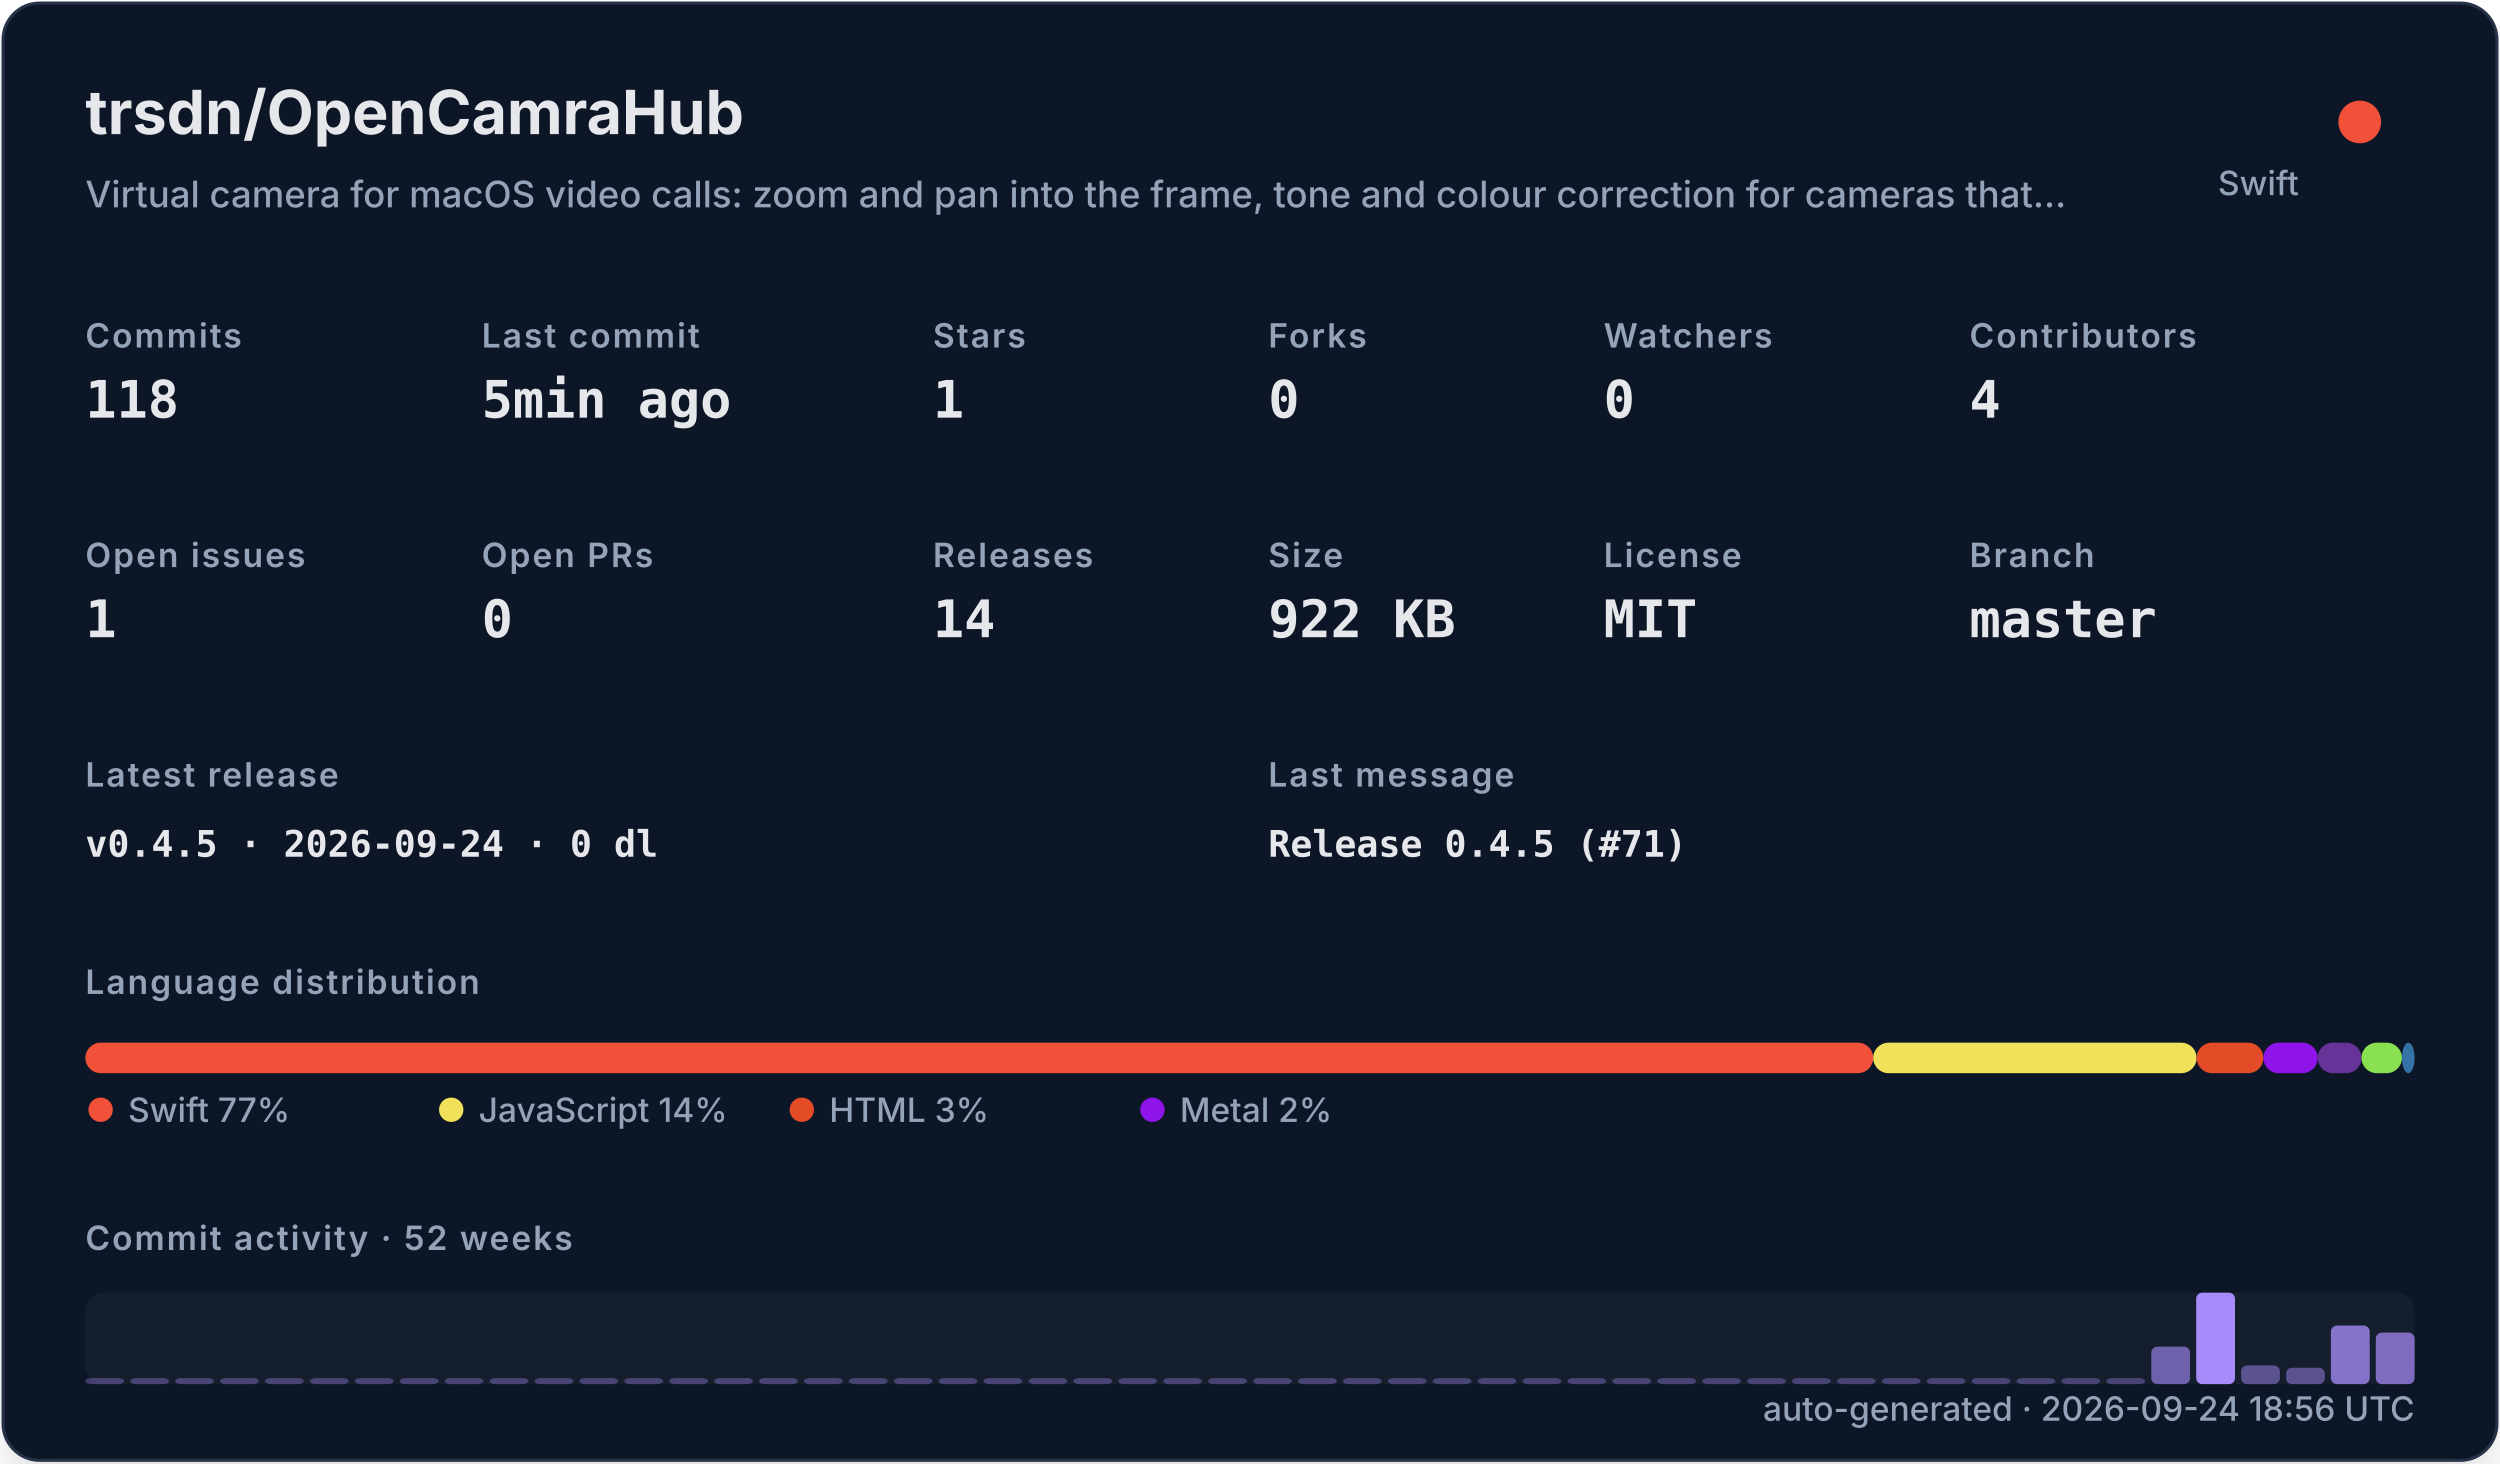
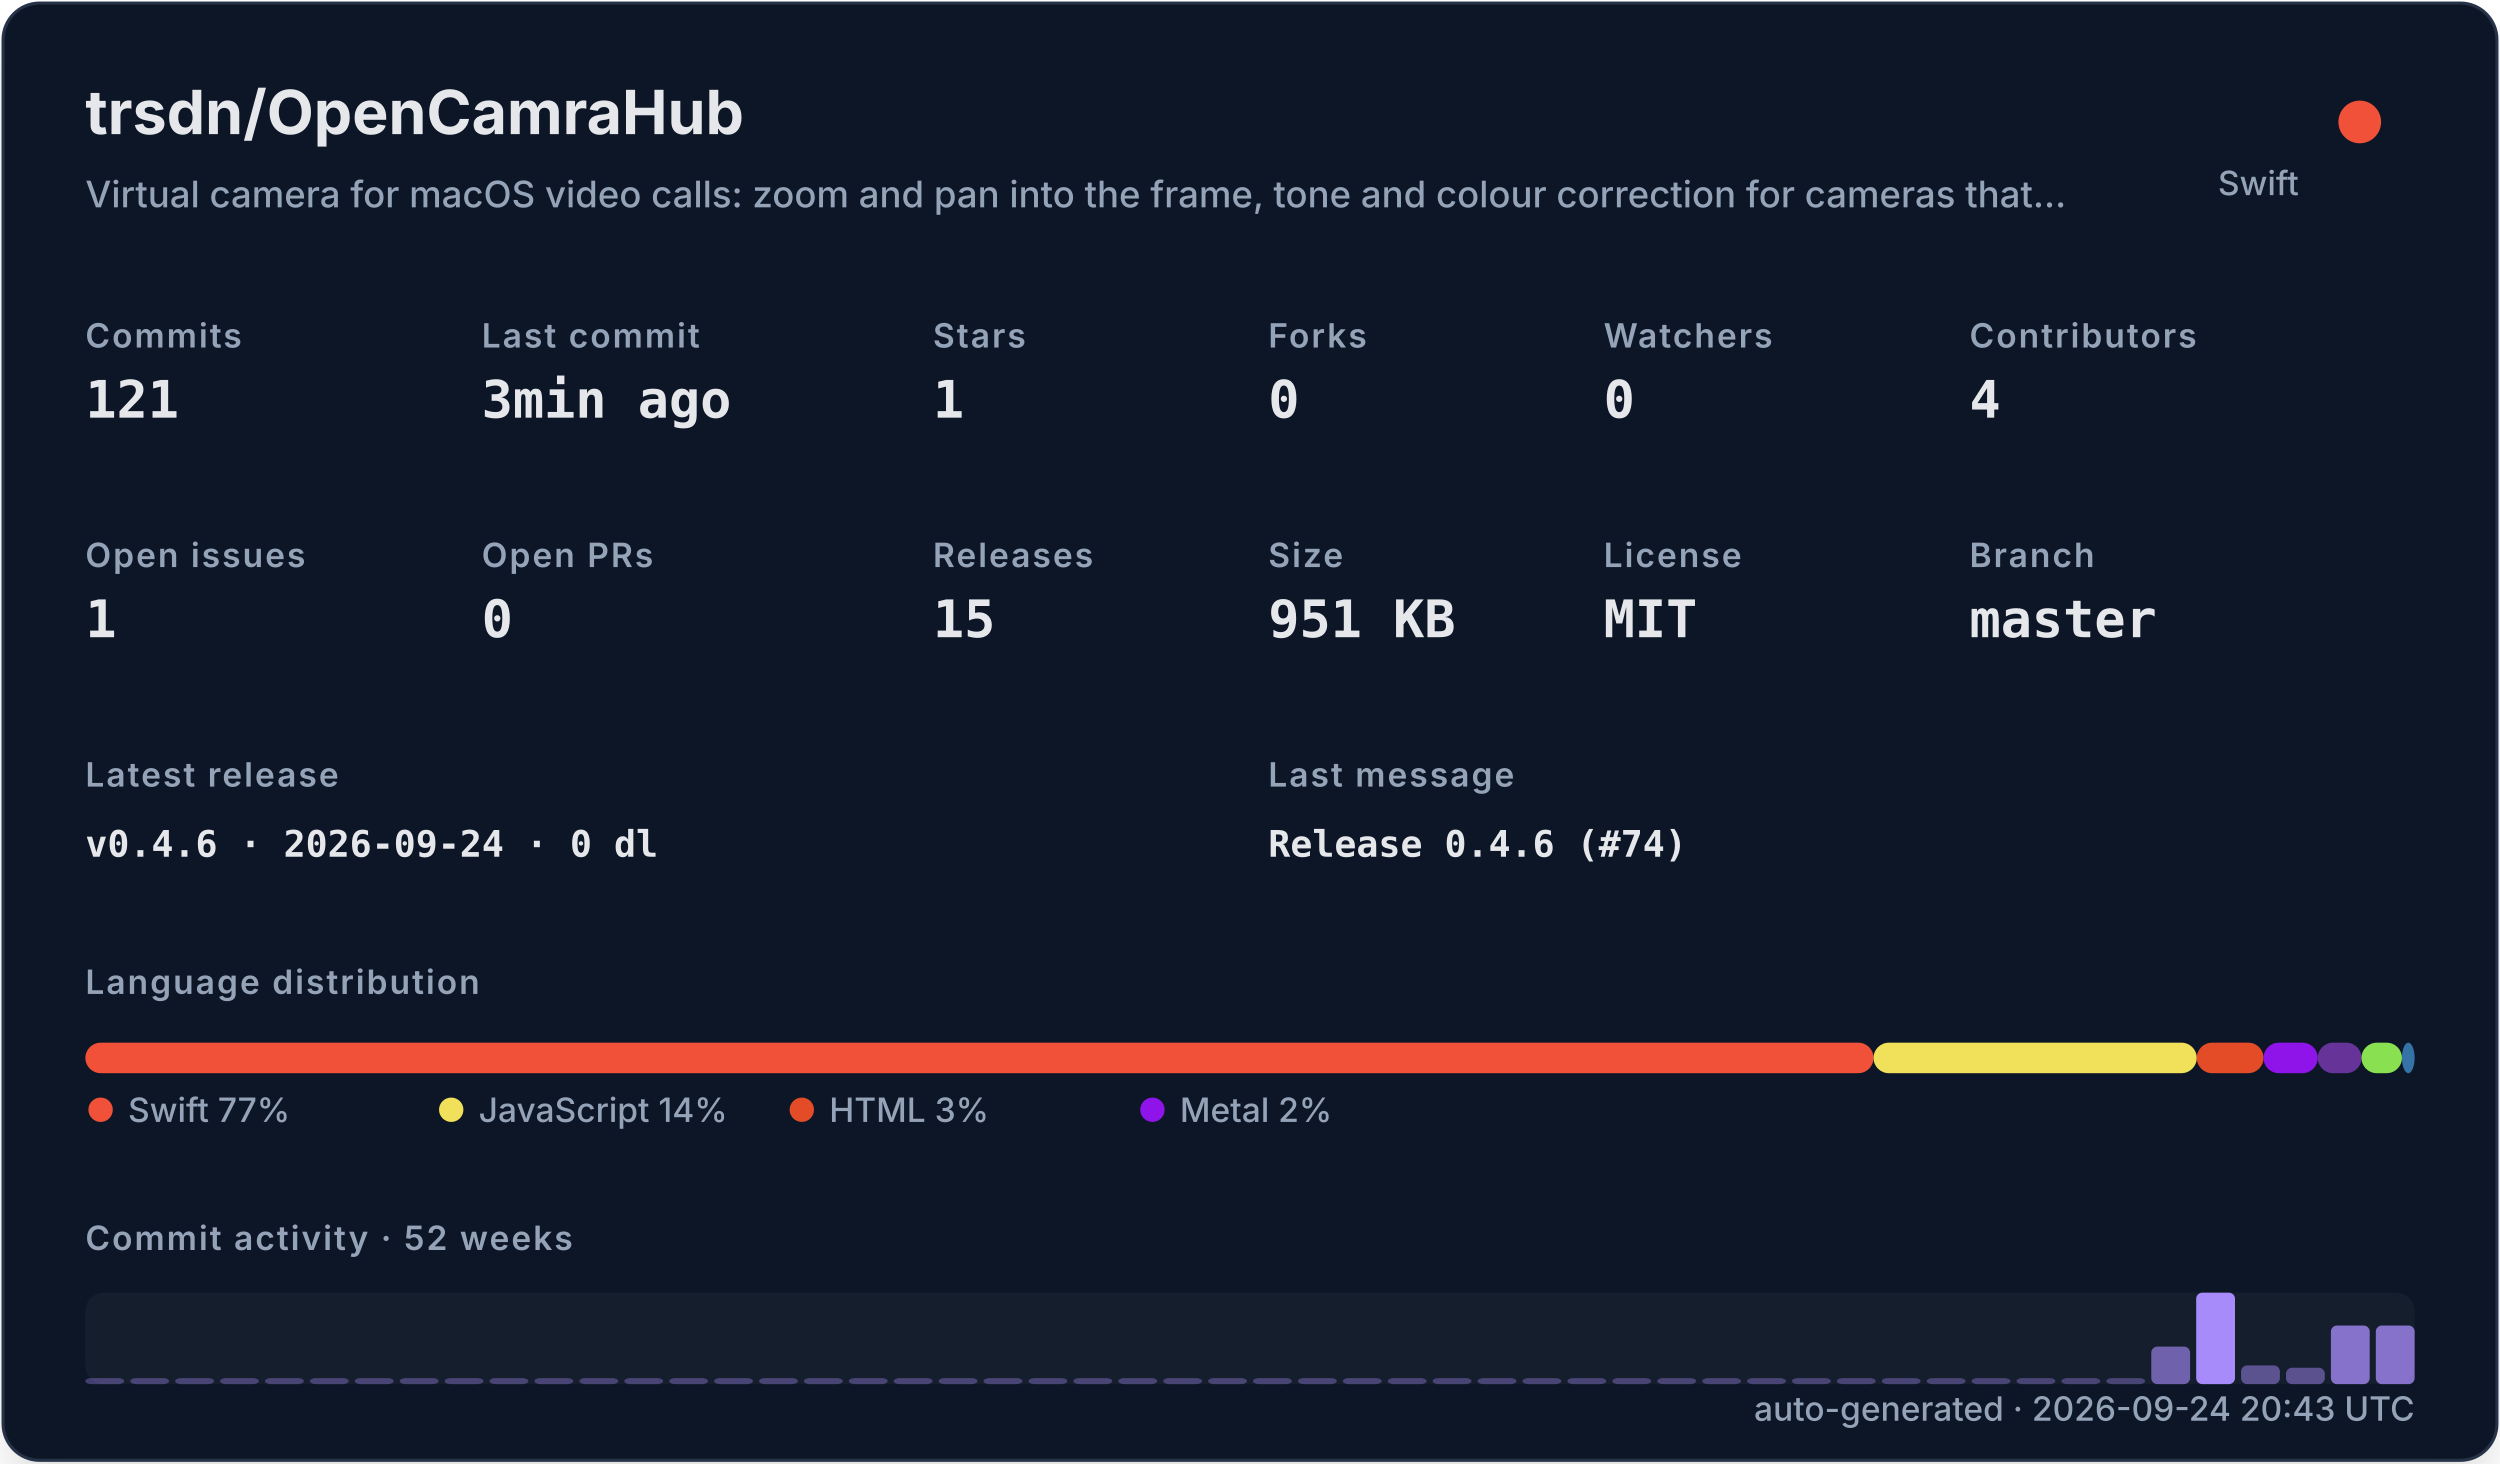
<svg xmlns="http://www.w3.org/2000/svg" width="820" height="480" viewBox="0 0 820 480" role="img">
  <defs>
    <filter id="shadow" x="-10%" y="-10%" width="120%" height="120%">
      <feDropShadow dx="0" dy="8" stdDeviation="10" flood-color="#000000" flood-opacity="0.16" />
    </filter>
    <style>
    .title { font: 700 20px -apple-system,BlinkMacSystemFont,"Segoe UI",sans-serif; fill: #e5e7eb; }
    .subtitle { font: 500 12px -apple-system,BlinkMacSystemFont,"Segoe UI",sans-serif; fill: #94a3b8; }
    .label { font: 600 11px -apple-system,BlinkMacSystemFont,"Segoe UI",sans-serif; fill: #94a3b8; text-transform: uppercase; letter-spacing: .06em; }
    .value { font: 700 17px ui-monospace,SFMono-Regular,Menlo,monospace; fill: #e5e7eb; }
    .small { font: 500 11px -apple-system,BlinkMacSystemFont,"Segoe UI",sans-serif; fill: #94a3b8; }
    .tiny { font: 500 10px -apple-system,BlinkMacSystemFont,"Segoe UI",sans-serif; fill: #94a3b8; }
    .mono { font: 650 12px ui-monospace,SFMono-Regular,Menlo,monospace; fill: #e5e7eb; }
  </style>
  </defs>
  <rect x="1" y="1" width="818" height="478" rx="12" fill="#111827" stroke="#263247" filter="url(#shadow)" />
  <text x="28" y="44" class="title">trsdn/OpenCamraHub</text>
  <text x="28" y="68" class="subtitle">Virtual camera for macOS video calls: zoom and pan into the frame, tone and colour correction for cameras that…</text>
  <circle cx="774" cy="40" r="7" fill="#F05138" />
  <text x="754" y="64" text-anchor="end" class="small">Swift</text>
  <text x="28" y="114" class="label">Commits</text>
-   <text x="28" y="137" class="value">118</text>
+   <text x="28" y="137" class="value">121</text>
  <text x="158" y="114" class="label">Last commit</text>
-   <text x="158" y="137" class="value">5min ago</text>
+   <text x="158" y="137" class="value">3min ago</text>
  <text x="306" y="114" class="label">Stars</text>
  <text x="306" y="137" class="value">1</text>
  <text x="416" y="114" class="label">Forks</text>
  <text x="416" y="137" class="value">0</text>
  <text x="526" y="114" class="label">Watchers</text>
  <text x="526" y="137" class="value">0</text>
  <text x="646" y="114" class="label">Contributors</text>
  <text x="646" y="137" class="value">4</text>
  <text x="28" y="186" class="label">Open issues</text>
  <text x="28" y="209" class="value">1</text>
  <text x="158" y="186" class="label">Open PRs</text>
  <text x="158" y="209" class="value">0</text>
  <text x="306" y="186" class="label">Releases</text>
-   <text x="306" y="209" class="value">14</text>
+   <text x="306" y="209" class="value">15</text>
  <text x="416" y="186" class="label">Size</text>
-   <text x="416" y="209" class="value">922 KB</text>
+   <text x="416" y="209" class="value">951 KB</text>
  <text x="526" y="186" class="label">License</text>
  <text x="526" y="209" class="value">MIT</text>
  <text x="646" y="186" class="label">Branch</text>
  <text x="646" y="209" class="value">master</text>
  <text x="28" y="258" class="label">Latest release</text>
-   <text x="28" y="281" class="mono">v0.4.5 · 2026-09-24 · 0 dl</text>
+   <text x="28" y="281" class="mono">v0.4.6 · 2026-09-24 · 0 dl</text>
  <text x="416" y="258" class="label">Last message</text>
-   <text x="416" y="281" class="mono">Release 0.4.5 (#71)</text>
+   <text x="416" y="281" class="mono">Release 0.4.6 (#74)</text>
  <text x="28" y="326" class="label">Language distribution</text>
-   <rect x="28.00" y="342" width="586.41" height="10" rx="5" fill="#F05138" />
-   <rect x="614.41" y="342" width="106.08" height="10" rx="5" fill="#f1e05a" />
-   <rect x="720.49" y="342" width="21.91" height="10" rx="5" fill="#e34c26" />
-   <rect x="742.41" y="342" width="17.79" height="10" rx="5" fill="#8f14e9" />
-   <rect x="760.20" y="342" width="14.37" height="10" rx="5" fill="#663399" />
-   <rect x="774.56" y="342" width="13.28" height="10" rx="5" fill="#89e051" />
+   <rect x="28.00" y="342" width="586.52" height="10" rx="5" fill="#F05138" />
+   <rect x="614.52" y="342" width="106.02" height="10" rx="5" fill="#f1e05a" />
+   <rect x="720.54" y="342" width="21.90" height="10" rx="5" fill="#e34c26" />
+   <rect x="742.44" y="342" width="17.78" height="10" rx="5" fill="#8f14e9" />
+   <rect x="760.22" y="342" width="14.36" height="10" rx="5" fill="#663399" />
+   <rect x="774.57" y="342" width="13.27" height="10" rx="5" fill="#89e051" />
  <rect x="787.85" y="342" width="4.15" height="10" rx="5" fill="#3572A5" />
  <circle cx="33" cy="364" r="4" fill="#F05138" />
  <text x="42" y="368" class="small">Swift 77%</text>
  <circle cx="148" cy="364" r="4" fill="#f1e05a" />
  <text x="157" y="368" class="small">JavaScript 14%</text>
  <circle cx="263" cy="364" r="4" fill="#e34c26" />
  <text x="272" y="368" class="small">HTML 3%</text>
  <circle cx="378" cy="364" r="4" fill="#8f14e9" />
  <text x="387" y="368" class="small">Metal 2%</text>
  <text x="28" y="410" class="label">Commit activity · 52 weeks</text>
  <rect x="28" y="424" width="764" height="30" rx="6" fill="#1f2937" opacity=".42" />
  <rect x="28.00" y="452.00" width="12.73" height="2.00" rx="2" fill="#a78bfa" opacity="0.35" />
  <rect x="42.73" y="452.00" width="12.73" height="2.00" rx="2" fill="#a78bfa" opacity="0.35" />
  <rect x="57.46" y="452.00" width="12.73" height="2.00" rx="2" fill="#a78bfa" opacity="0.35" />
  <rect x="72.19" y="452.00" width="12.73" height="2.00" rx="2" fill="#a78bfa" opacity="0.35" />
  <rect x="86.92" y="452.00" width="12.73" height="2.00" rx="2" fill="#a78bfa" opacity="0.35" />
  <rect x="101.65" y="452.00" width="12.73" height="2.00" rx="2" fill="#a78bfa" opacity="0.35" />
  <rect x="116.38" y="452.00" width="12.73" height="2.00" rx="2" fill="#a78bfa" opacity="0.35" />
  <rect x="131.12" y="452.00" width="12.73" height="2.00" rx="2" fill="#a78bfa" opacity="0.35" />
  <rect x="145.85" y="452.00" width="12.73" height="2.00" rx="2" fill="#a78bfa" opacity="0.35" />
  <rect x="160.58" y="452.00" width="12.73" height="2.00" rx="2" fill="#a78bfa" opacity="0.35" />
  <rect x="175.31" y="452.00" width="12.73" height="2.00" rx="2" fill="#a78bfa" opacity="0.35" />
  <rect x="190.04" y="452.00" width="12.73" height="2.00" rx="2" fill="#a78bfa" opacity="0.35" />
  <rect x="204.77" y="452.00" width="12.73" height="2.00" rx="2" fill="#a78bfa" opacity="0.35" />
  <rect x="219.50" y="452.00" width="12.73" height="2.00" rx="2" fill="#a78bfa" opacity="0.35" />
  <rect x="234.23" y="452.00" width="12.73" height="2.00" rx="2" fill="#a78bfa" opacity="0.35" />
  <rect x="248.96" y="452.00" width="12.73" height="2.00" rx="2" fill="#a78bfa" opacity="0.35" />
  <rect x="263.69" y="452.00" width="12.73" height="2.00" rx="2" fill="#a78bfa" opacity="0.35" />
  <rect x="278.42" y="452.00" width="12.73" height="2.00" rx="2" fill="#a78bfa" opacity="0.35" />
  <rect x="293.15" y="452.00" width="12.73" height="2.00" rx="2" fill="#a78bfa" opacity="0.35" />
  <rect x="307.88" y="452.00" width="12.73" height="2.00" rx="2" fill="#a78bfa" opacity="0.35" />
  <rect x="322.62" y="452.00" width="12.73" height="2.00" rx="2" fill="#a78bfa" opacity="0.35" />
  <rect x="337.35" y="452.00" width="12.73" height="2.00" rx="2" fill="#a78bfa" opacity="0.35" />
  <rect x="352.08" y="452.00" width="12.73" height="2.00" rx="2" fill="#a78bfa" opacity="0.35" />
  <rect x="366.81" y="452.00" width="12.73" height="2.00" rx="2" fill="#a78bfa" opacity="0.35" />
  <rect x="381.54" y="452.00" width="12.73" height="2.00" rx="2" fill="#a78bfa" opacity="0.35" />
  <rect x="396.27" y="452.00" width="12.73" height="2.00" rx="2" fill="#a78bfa" opacity="0.35" />
  <rect x="411.00" y="452.00" width="12.73" height="2.00" rx="2" fill="#a78bfa" opacity="0.35" />
  <rect x="425.73" y="452.00" width="12.73" height="2.00" rx="2" fill="#a78bfa" opacity="0.35" />
  <rect x="440.46" y="452.00" width="12.73" height="2.00" rx="2" fill="#a78bfa" opacity="0.35" />
  <rect x="455.19" y="452.00" width="12.73" height="2.00" rx="2" fill="#a78bfa" opacity="0.35" />
  <rect x="469.92" y="452.00" width="12.73" height="2.00" rx="2" fill="#a78bfa" opacity="0.35" />
  <rect x="484.65" y="452.00" width="12.73" height="2.00" rx="2" fill="#a78bfa" opacity="0.35" />
  <rect x="499.38" y="452.00" width="12.73" height="2.00" rx="2" fill="#a78bfa" opacity="0.35" />
  <rect x="514.12" y="452.00" width="12.73" height="2.00" rx="2" fill="#a78bfa" opacity="0.35" />
  <rect x="528.85" y="452.00" width="12.73" height="2.00" rx="2" fill="#a78bfa" opacity="0.35" />
  <rect x="543.58" y="452.00" width="12.73" height="2.00" rx="2" fill="#a78bfa" opacity="0.35" />
  <rect x="558.31" y="452.00" width="12.73" height="2.00" rx="2" fill="#a78bfa" opacity="0.35" />
  <rect x="573.04" y="452.00" width="12.73" height="2.00" rx="2" fill="#a78bfa" opacity="0.35" />
  <rect x="587.77" y="452.00" width="12.73" height="2.00" rx="2" fill="#a78bfa" opacity="0.35" />
  <rect x="602.50" y="452.00" width="12.73" height="2.00" rx="2" fill="#a78bfa" opacity="0.35" />
  <rect x="617.23" y="452.00" width="12.73" height="2.00" rx="2" fill="#a78bfa" opacity="0.35" />
  <rect x="631.96" y="452.00" width="12.73" height="2.00" rx="2" fill="#a78bfa" opacity="0.35" />
  <rect x="646.69" y="452.00" width="12.73" height="2.00" rx="2" fill="#a78bfa" opacity="0.35" />
  <rect x="661.42" y="452.00" width="12.73" height="2.00" rx="2" fill="#a78bfa" opacity="0.35" />
  <rect x="676.15" y="452.00" width="12.73" height="2.00" rx="2" fill="#a78bfa" opacity="0.35" />
  <rect x="690.88" y="452.00" width="12.73" height="2.00" rx="2" fill="#a78bfa" opacity="0.35" />
  <rect x="705.62" y="441.69" width="12.73" height="12.31" rx="2" fill="#a78bfa" opacity="0.62" />
  <rect x="720.35" y="424.00" width="12.73" height="30.00" rx="2" fill="#a78bfa" opacity="1.00" />
  <rect x="735.08" y="447.85" width="12.73" height="6.15" rx="2" fill="#a78bfa" opacity="0.48" />
  <rect x="749.81" y="448.62" width="12.73" height="5.38" rx="2" fill="#a78bfa" opacity="0.47" />
  <rect x="764.54" y="434.77" width="12.73" height="19.23" rx="2" fill="#a78bfa" opacity="0.77" />
-   <rect x="779.27" y="437.08" width="12.73" height="16.92" rx="2" fill="#a78bfa" opacity="0.72" />
-   <text x="792" y="466" text-anchor="end" class="small">auto-generated · 2026-09-24 18:56 UTC</text>
+   <rect x="779.27" y="434.77" width="12.73" height="19.23" rx="2" fill="#a78bfa" opacity="0.77" />
+   <text x="792" y="466" text-anchor="end" class="small">auto-generated · 2026-09-24 20:43 UTC</text>
</svg>
